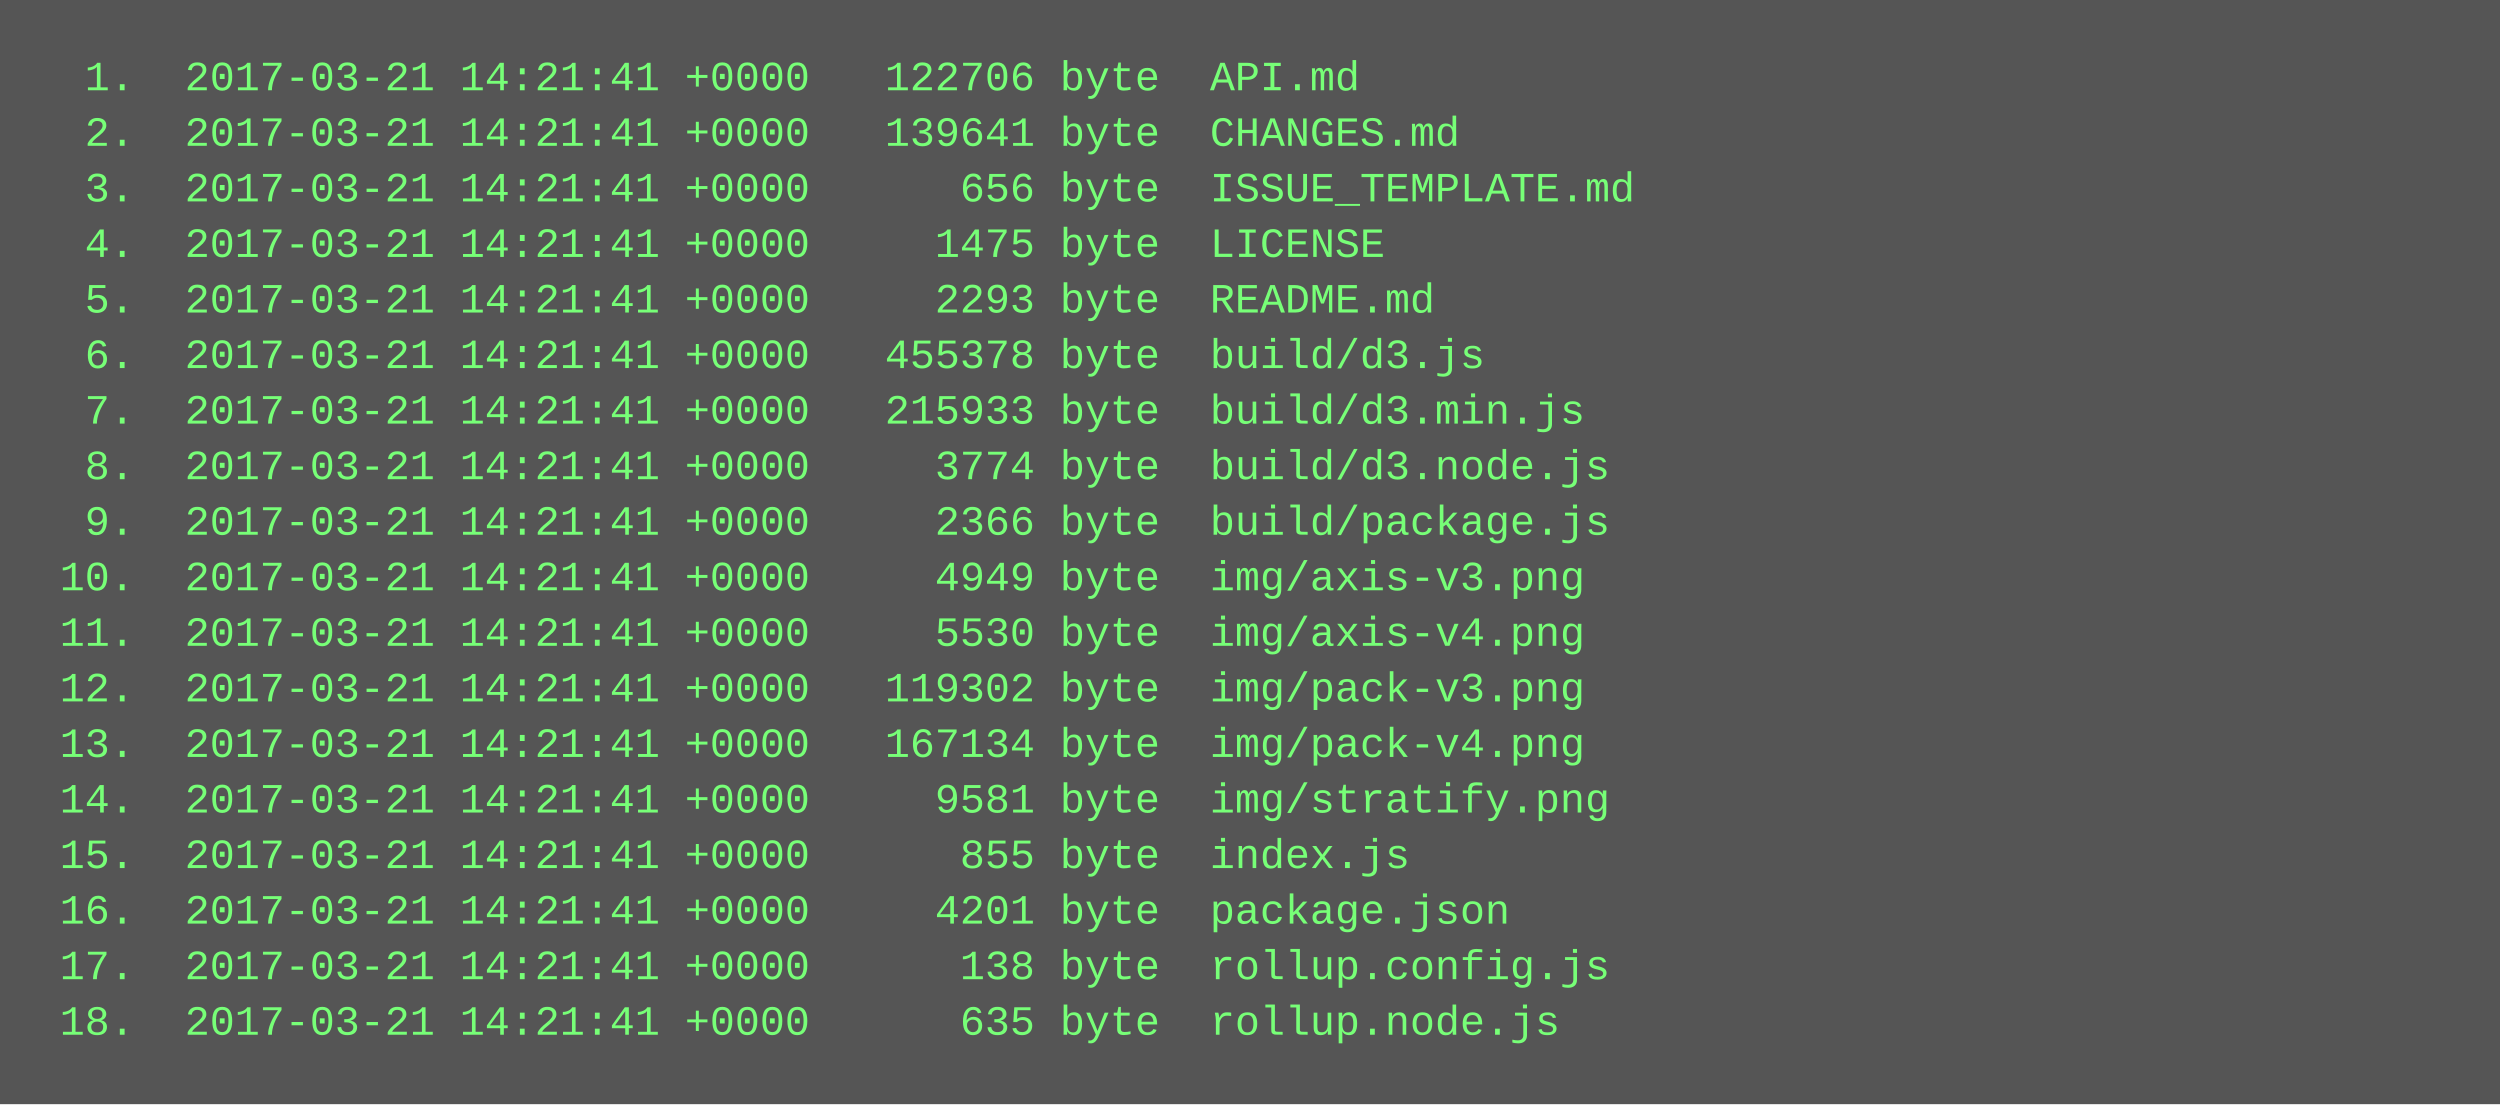
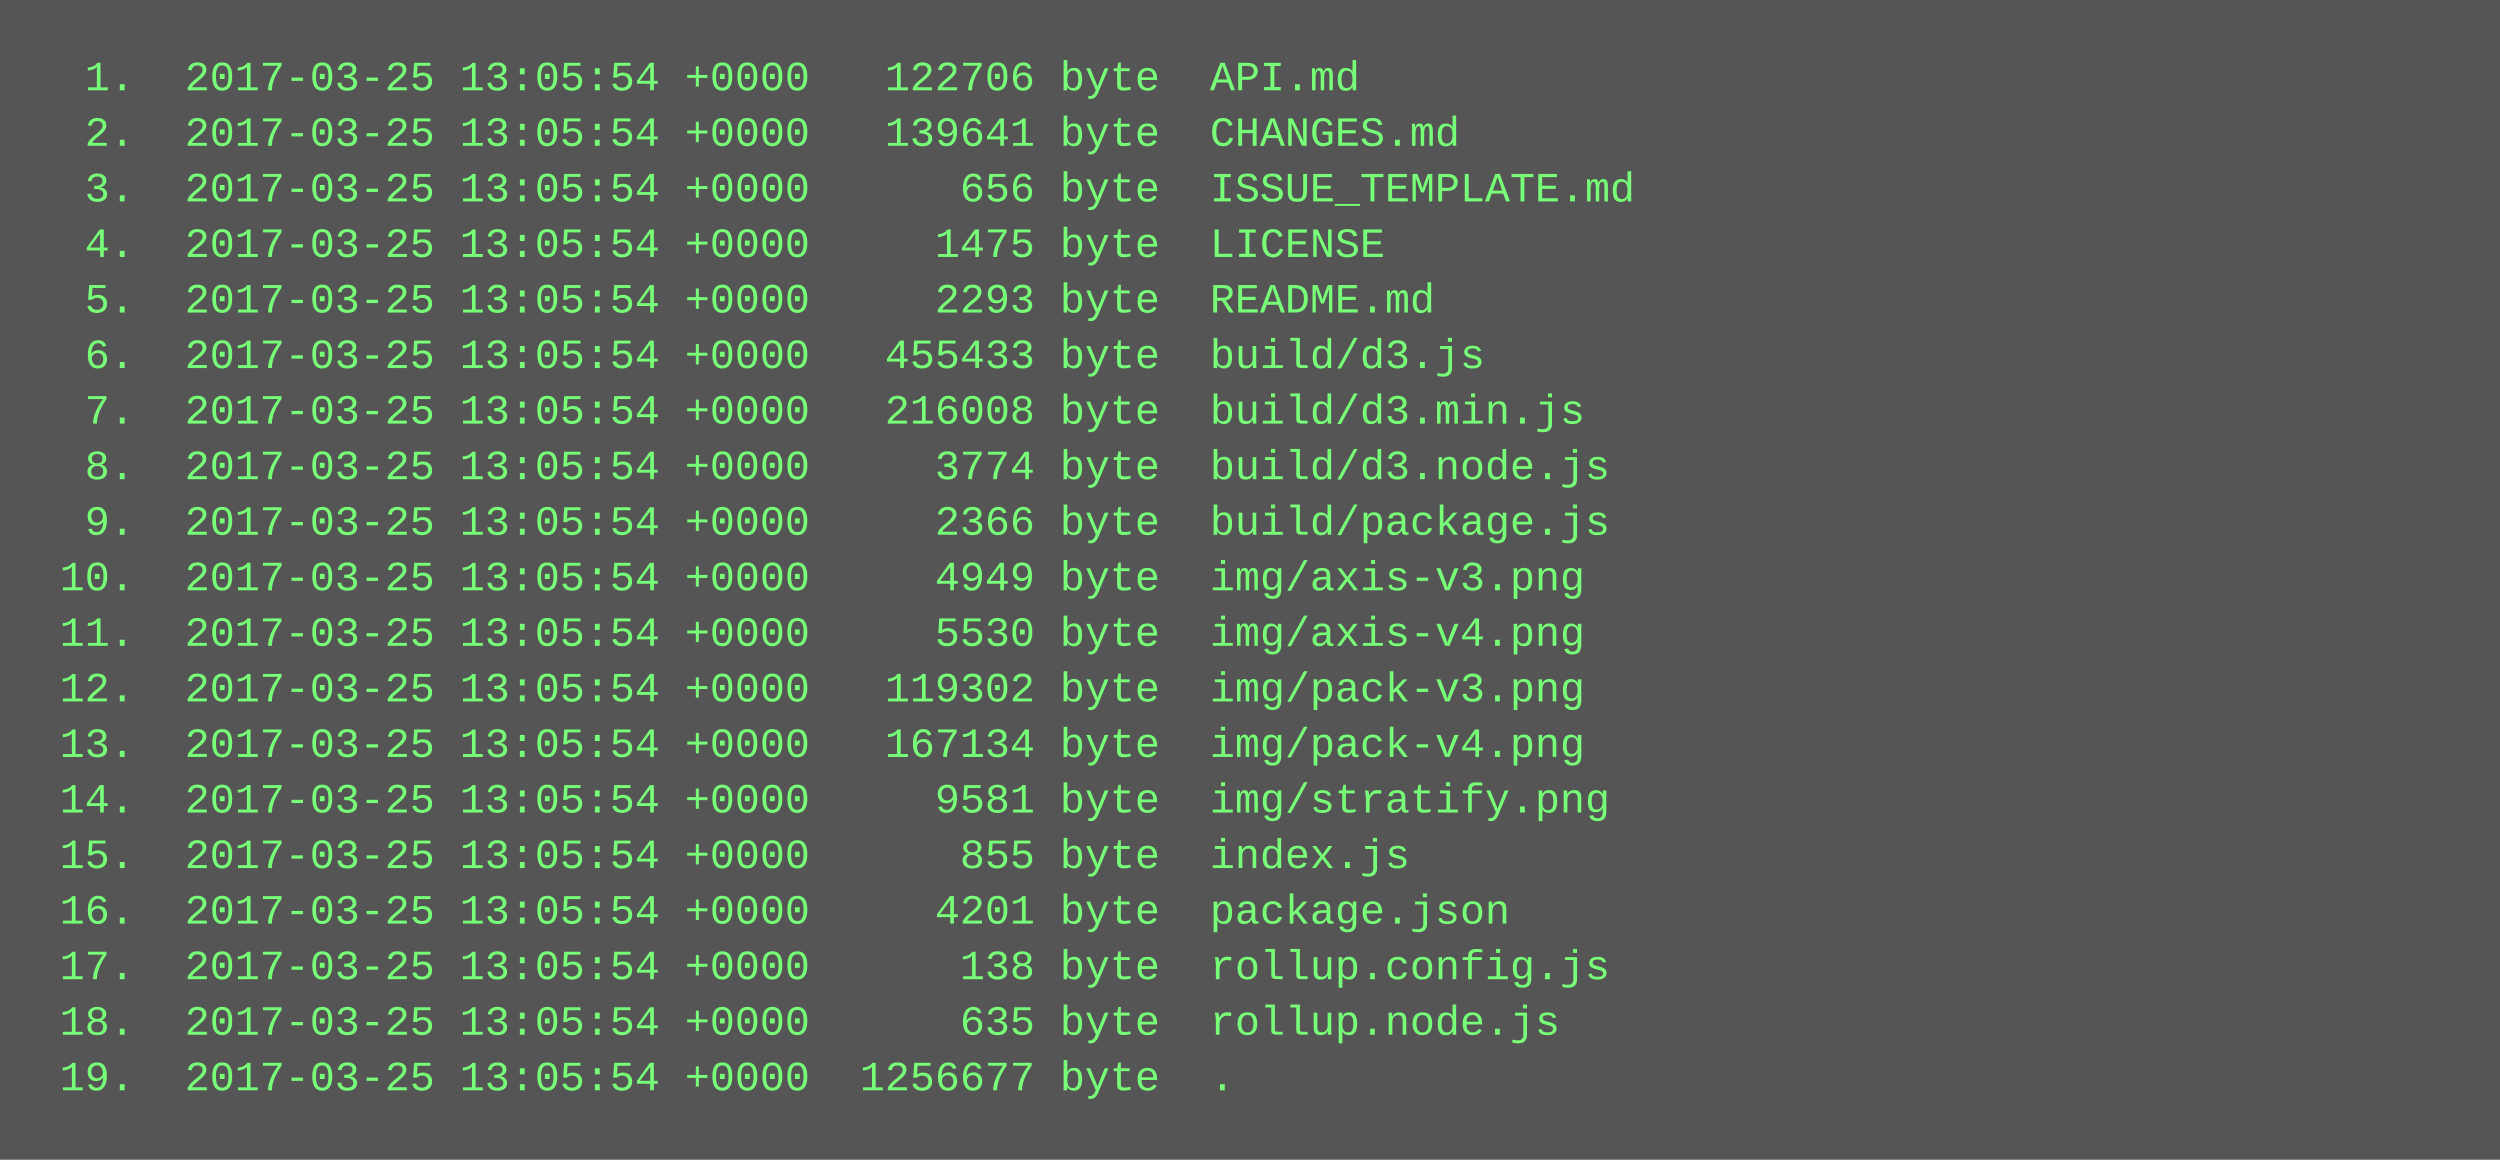
- <svg xmlns="http://www.w3.org/2000/svg" height="318" width="720">
-   <rect height="318" fill="#555" width="720" />
+ <svg xmlns="http://www.w3.org/2000/svg" height="334" width="720">
+   <rect height="334" fill="#555" width="720" />
  <text fill="#7f7" font-family="Courier New" font-size="12" xml:space="preserve">
-     <tspan x="10" y="26">  1.  2017-03-21 14:21:41 +0000   122706 byte  API.md</tspan>
-     <tspan x="10" y="42">  2.  2017-03-21 14:21:41 +0000   139641 byte  CHANGES.md</tspan>
-     <tspan x="10" y="58">  3.  2017-03-21 14:21:41 +0000      656 byte  ISSUE_TEMPLATE.md</tspan>
-     <tspan x="10" y="74">  4.  2017-03-21 14:21:41 +0000     1475 byte  LICENSE</tspan>
-     <tspan x="10" y="90">  5.  2017-03-21 14:21:41 +0000     2293 byte  README.md</tspan>
-     <tspan x="10" y="106">  6.  2017-03-21 14:21:41 +0000   455378 byte  build/d3.js</tspan>
-     <tspan x="10" y="122">  7.  2017-03-21 14:21:41 +0000   215933 byte  build/d3.min.js</tspan>
-     <tspan x="10" y="138">  8.  2017-03-21 14:21:41 +0000     3774 byte  build/d3.node.js</tspan>
-     <tspan x="10" y="154">  9.  2017-03-21 14:21:41 +0000     2366 byte  build/package.js</tspan>
-     <tspan x="10" y="170"> 10.  2017-03-21 14:21:41 +0000     4949 byte  img/axis-v3.png</tspan>
-     <tspan x="10" y="186"> 11.  2017-03-21 14:21:41 +0000     5530 byte  img/axis-v4.png</tspan>
-     <tspan x="10" y="202"> 12.  2017-03-21 14:21:41 +0000   119302 byte  img/pack-v3.png</tspan>
-     <tspan x="10" y="218"> 13.  2017-03-21 14:21:41 +0000   167134 byte  img/pack-v4.png</tspan>
-     <tspan x="10" y="234"> 14.  2017-03-21 14:21:41 +0000     9581 byte  img/stratify.png</tspan>
-     <tspan x="10" y="250"> 15.  2017-03-21 14:21:41 +0000      855 byte  index.js</tspan>
-     <tspan x="10" y="266"> 16.  2017-03-21 14:21:41 +0000     4201 byte  package.json</tspan>
-     <tspan x="10" y="282"> 17.  2017-03-21 14:21:41 +0000      138 byte  rollup.config.js</tspan>
-     <tspan x="10" y="298"> 18.  2017-03-21 14:21:41 +0000      635 byte  rollup.node.js</tspan>
+     <tspan x="10" y="26">  1.  2017-03-25 13:05:54 +0000   122706 byte  API.md</tspan>
+     <tspan x="10" y="42">  2.  2017-03-25 13:05:54 +0000   139641 byte  CHANGES.md</tspan>
+     <tspan x="10" y="58">  3.  2017-03-25 13:05:54 +0000      656 byte  ISSUE_TEMPLATE.md</tspan>
+     <tspan x="10" y="74">  4.  2017-03-25 13:05:54 +0000     1475 byte  LICENSE</tspan>
+     <tspan x="10" y="90">  5.  2017-03-25 13:05:54 +0000     2293 byte  README.md</tspan>
+     <tspan x="10" y="106">  6.  2017-03-25 13:05:54 +0000   455433 byte  build/d3.js</tspan>
+     <tspan x="10" y="122">  7.  2017-03-25 13:05:54 +0000   216008 byte  build/d3.min.js</tspan>
+     <tspan x="10" y="138">  8.  2017-03-25 13:05:54 +0000     3774 byte  build/d3.node.js</tspan>
+     <tspan x="10" y="154">  9.  2017-03-25 13:05:54 +0000     2366 byte  build/package.js</tspan>
+     <tspan x="10" y="170"> 10.  2017-03-25 13:05:54 +0000     4949 byte  img/axis-v3.png</tspan>
+     <tspan x="10" y="186"> 11.  2017-03-25 13:05:54 +0000     5530 byte  img/axis-v4.png</tspan>
+     <tspan x="10" y="202"> 12.  2017-03-25 13:05:54 +0000   119302 byte  img/pack-v3.png</tspan>
+     <tspan x="10" y="218"> 13.  2017-03-25 13:05:54 +0000   167134 byte  img/pack-v4.png</tspan>
+     <tspan x="10" y="234"> 14.  2017-03-25 13:05:54 +0000     9581 byte  img/stratify.png</tspan>
+     <tspan x="10" y="250"> 15.  2017-03-25 13:05:54 +0000      855 byte  index.js</tspan>
+     <tspan x="10" y="266"> 16.  2017-03-25 13:05:54 +0000     4201 byte  package.json</tspan>
+     <tspan x="10" y="282"> 17.  2017-03-25 13:05:54 +0000      138 byte  rollup.config.js</tspan>
+     <tspan x="10" y="298"> 18.  2017-03-25 13:05:54 +0000      635 byte  rollup.node.js</tspan>
+     <tspan x="10" y="314"> 19.  2017-03-25 13:05:54 +0000  1256677 byte  .</tspan>
  </text>
</svg>
